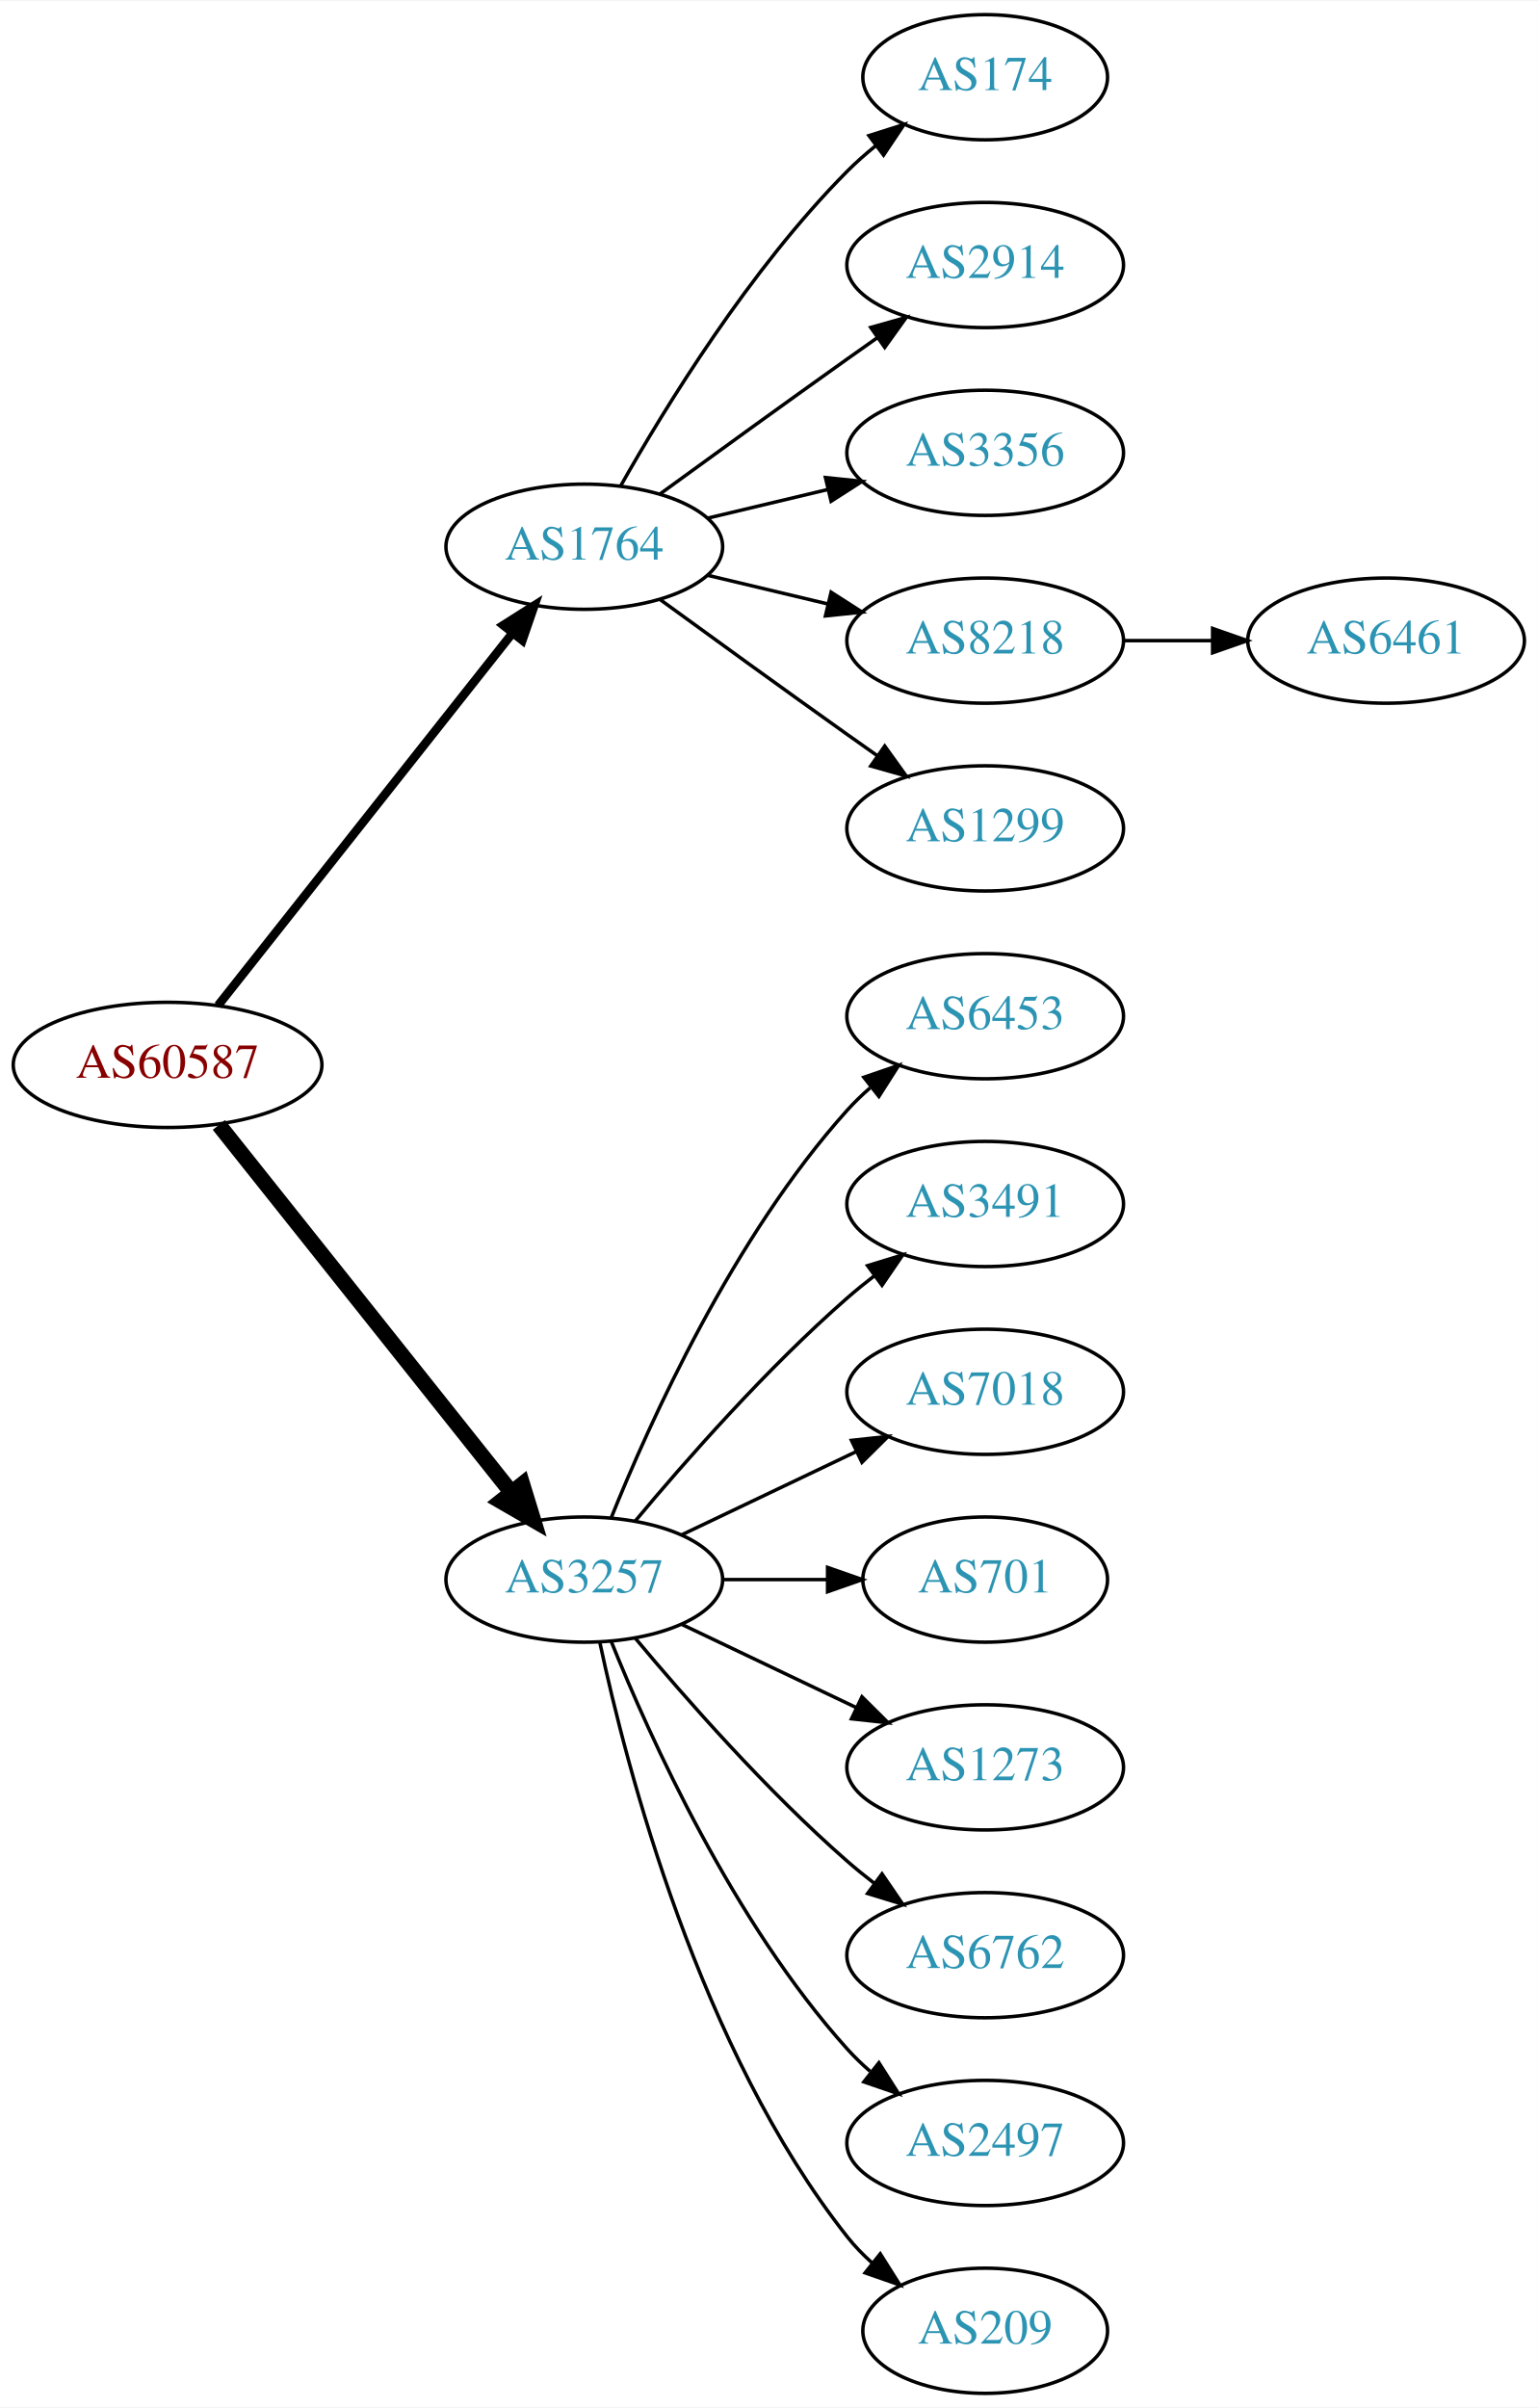
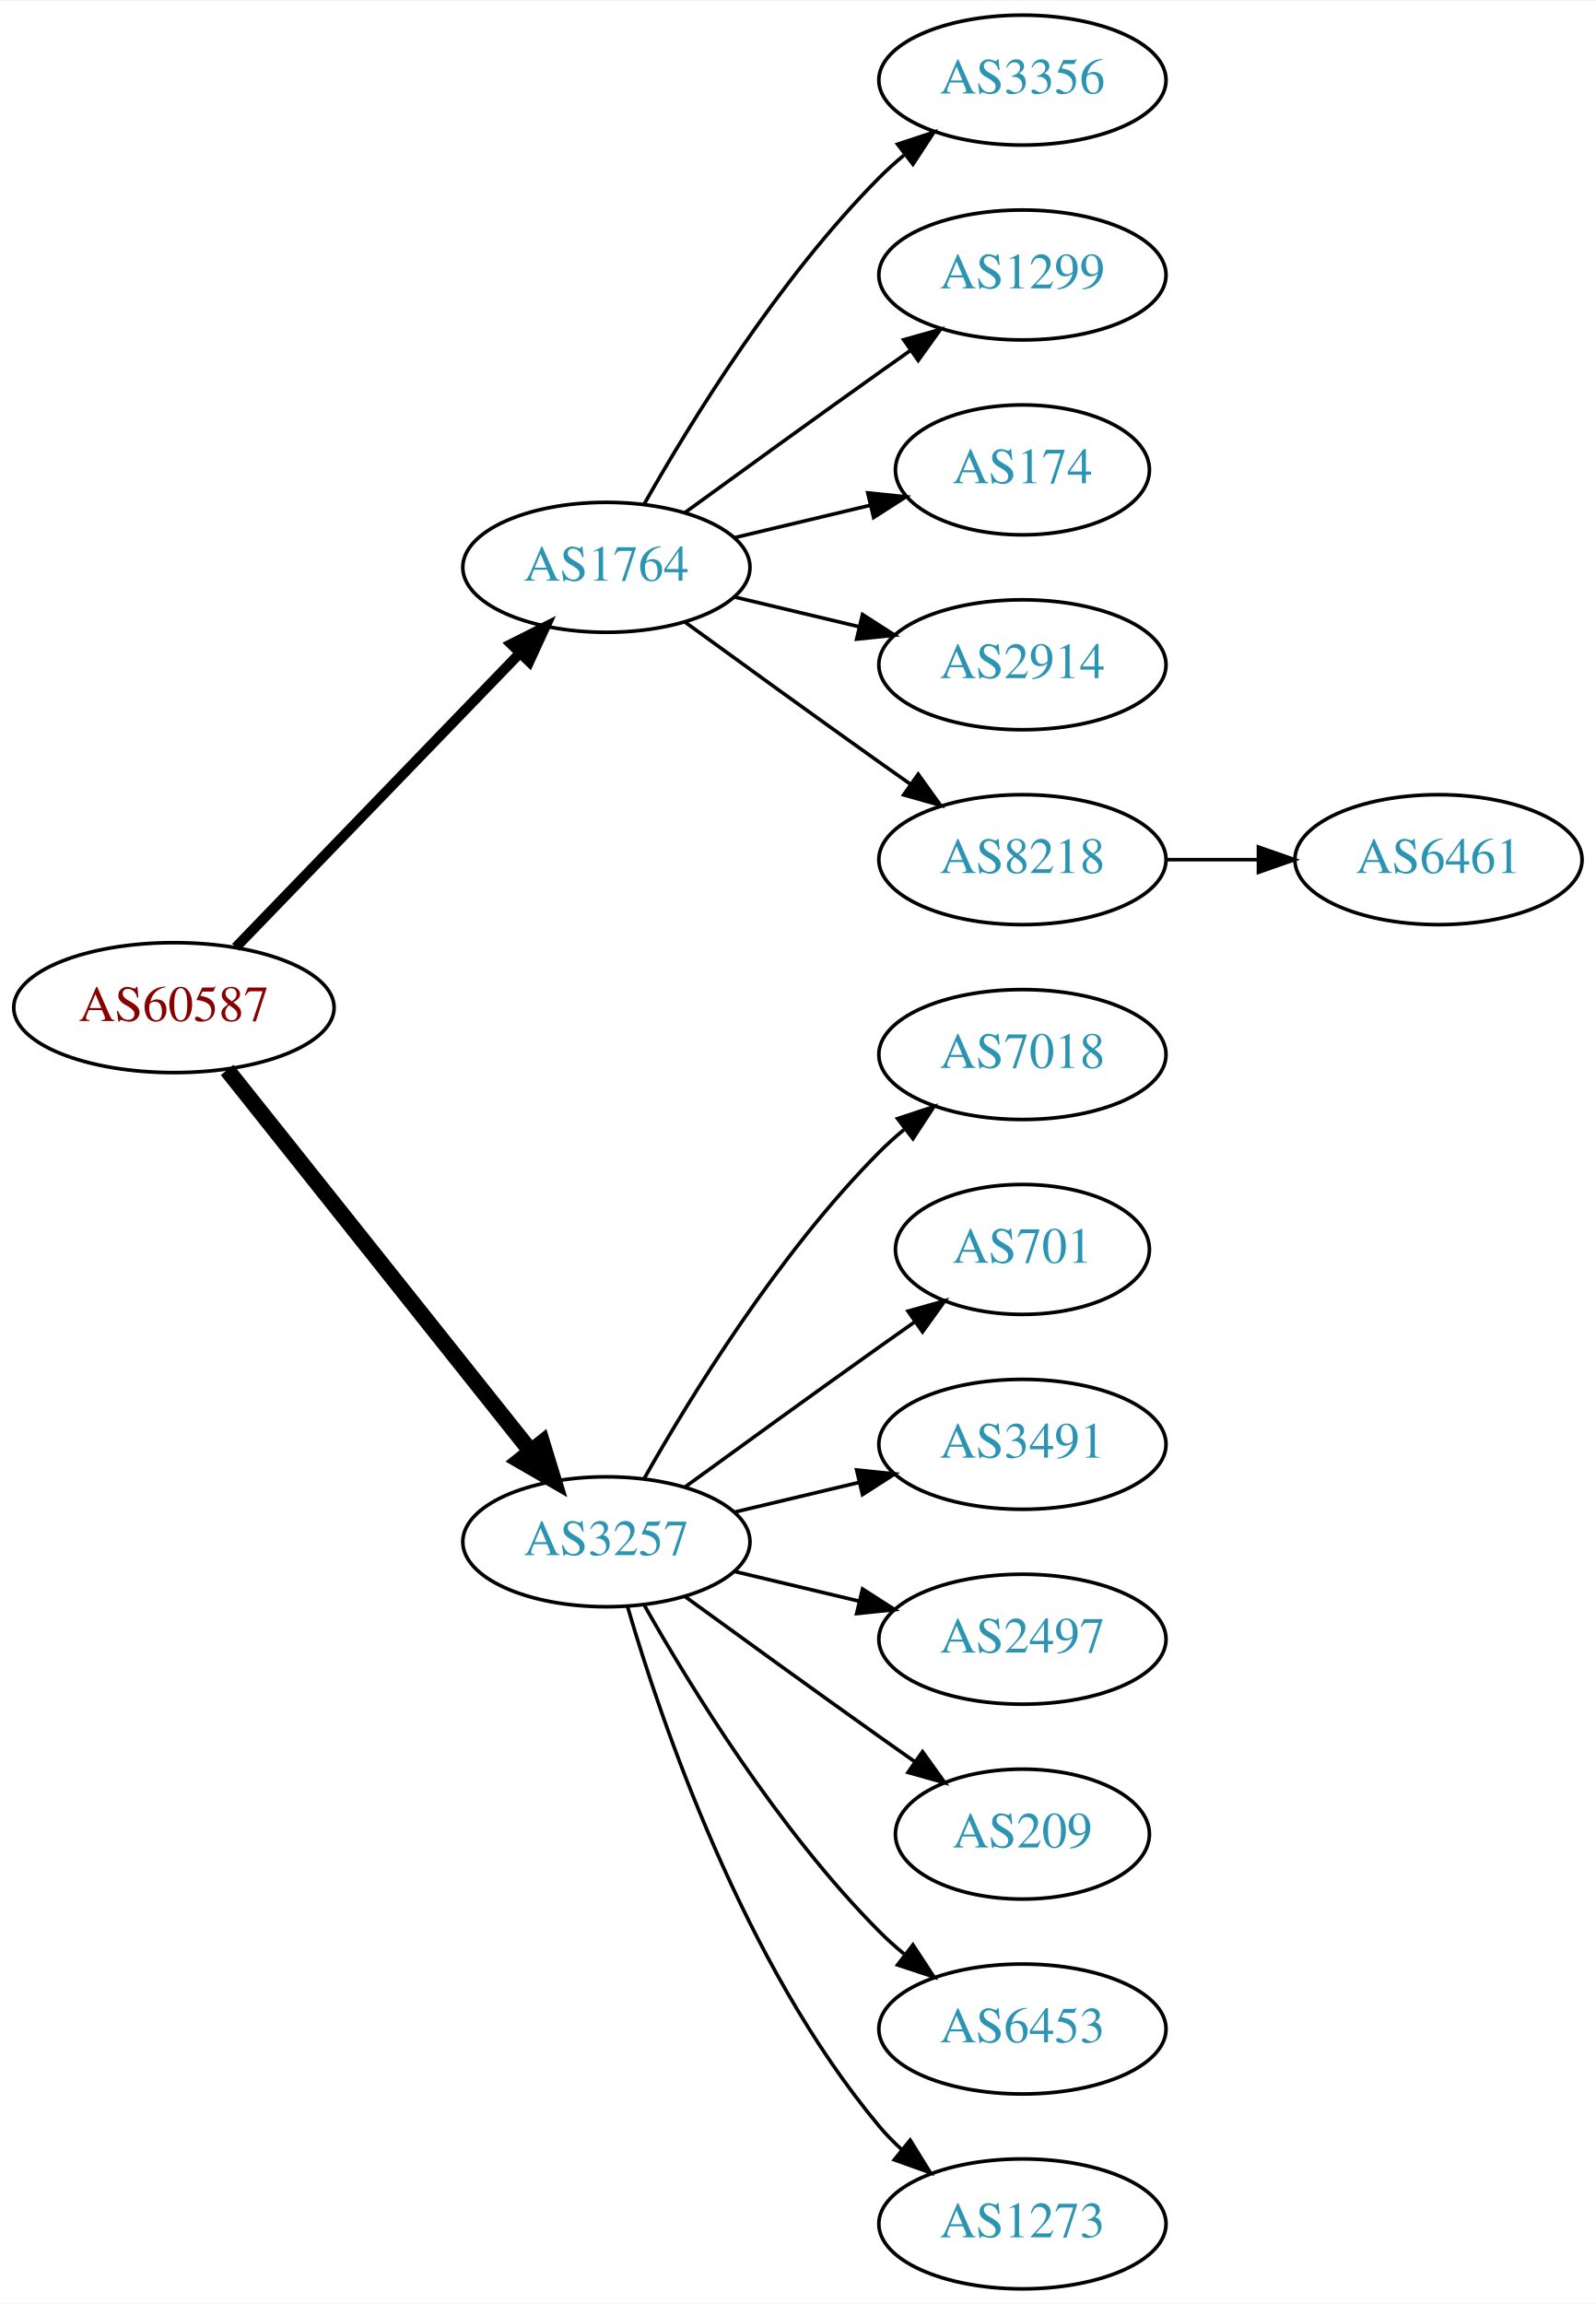
- <svg xmlns="http://www.w3.org/2000/svg" xmlns:xlink="http://www.w3.org/1999/xlink" width="442pt" height="692pt" viewBox="0.00 0.00 442.27 692.00">
-   <g id="graph0" class="graph" transform="scale(1 1) rotate(0) translate(4 688)">
-     <polygon fill="white" stroke="none" points="-4,4 -4,-688 438.271,-688 438.271,4 -4,4" />
+ <svg xmlns="http://www.w3.org/2000/svg" xmlns:xlink="http://www.w3.org/1999/xlink" width="442pt" height="638pt" viewBox="0.00 0.00 442.27 638.00">
+   <g id="graph0" class="graph" transform="scale(1 1) rotate(0) translate(4 634)">
+     <polygon fill="white" stroke="none" points="-4,4 -4,-634 438.271,-634 438.271,4 -4,4" />
    <g id="node1" class="node">
      <g id="a_node1">
        <a xlink:href="/asn/60587" xlink:title="AS60587 ~ XINON GmbH [AT]">
-           <ellipse fill="#ffffff" stroke="black" cx="44.196" cy="-382" rx="44.393" ry="18" />
-           <text text-anchor="middle" x="44.196" y="-378.3" font-family="Times,serif" font-size="14.00" fill="#880000">AS60587</text>
+           <ellipse fill="#ffffff" stroke="black" cx="44.196" cy="-355" rx="44.393" ry="18" />
+           <text text-anchor="middle" x="44.196" y="-351.3" font-family="Times,serif" font-size="14.00" fill="#880000">AS60587</text>
        </a>
      </g>
    </g>
    <g id="node2" class="node">
      <g id="a_node2">
        <a xlink:href="/asn/1764" xlink:title="AS1764 ~ NEXTLAYER-AS [AT]">
-           <ellipse fill="#ffffff" stroke="black" cx="164.039" cy="-531" rx="39.794" ry="18" />
-           <text text-anchor="middle" x="164.039" y="-527.3" font-family="Times,serif" font-size="14.00" fill="#2c94b3">AS1764</text>
+           <ellipse fill="#ffffff" stroke="black" cx="164.039" cy="-477" rx="39.794" ry="18" />
+           <text text-anchor="middle" x="164.039" y="-473.3" font-family="Times,serif" font-size="14.00" fill="#2c94b3">AS1764</text>
        </a>
      </g>
    </g>
    <g id="edge1" class="edge">
-       <path fill="none" stroke="black" stroke-width="2.5" d="M58.714,-399.092C79.492,-425.364 119.383,-475.802 143.365,-506.125" />
-       <polygon fill="black" stroke="black" stroke-width="2.5" points="140.73,-508.435 149.678,-514.107 146.22,-504.093 140.73,-508.435" />
+       <path fill="none" stroke="black" stroke-width="2.812" d="M61.334,-371.708C81.697,-392.789 116.851,-429.183 140.026,-453.175" />
+       <polygon fill="black" stroke="black" stroke-width="2.812" points="137.63,-455.733 147.095,-460.494 142.665,-450.87 137.63,-455.733" />
    </g>
    <g id="node3" class="node">
      <g id="a_node3">
        <a xlink:href="/asn/3257" xlink:title="AS3257 ~ GTT [DE]">
-           <ellipse fill="#ffffff" stroke="black" cx="164.039" cy="-234" rx="39.794" ry="18" />
-           <text text-anchor="middle" x="164.039" y="-230.3" font-family="Times,serif" font-size="14.00" fill="#2c94b3">AS3257</text>
+           <ellipse fill="#ffffff" stroke="black" cx="164.039" cy="-207" rx="39.794" ry="18" />
+           <text text-anchor="middle" x="164.039" y="-203.3" font-family="Times,serif" font-size="14.00" fill="#2c94b3">AS3257</text>
        </a>
      </g>
    </g>
    <g id="edge2" class="edge">
-       <path fill="none" stroke="black" stroke-width="4.5" d="M58.945,-364.733C79.7,-338.666 119.146,-289.126 143.07,-259.079" />
-       <polygon fill="black" stroke="black" stroke-width="4.5" points="146.229,-261.433 149.378,-251.157 140.068,-256.528 146.229,-261.433" />
+       <path fill="none" stroke="black" stroke-width="4.5" d="M58.945,-337.733C79.7,-311.666 119.146,-262.126 143.07,-232.079" />
+       <polygon fill="black" stroke="black" stroke-width="4.5" points="146.229,-234.433 149.378,-224.157 140.068,-229.528 146.229,-234.433" />
    </g>
    <g id="node4" class="node">
      <g id="a_node4">
-         <a xlink:href="/asn/174" xlink:title="AS174 ~ Cogent Communications [US]">
-           <ellipse fill="#ffffff" stroke="black" cx="279.332" cy="-666" rx="35.194" ry="18" />
-           <text text-anchor="middle" x="279.332" y="-662.3" font-family="Times,serif" font-size="14.00" fill="#2c94b3">AS174</text>
+         <a xlink:href="/asn/3356" xlink:title="AS3356 ~ Level 3 Parent, LLC [US]">
+           <ellipse fill="#ffffff" stroke="black" cx="279.332" cy="-612" rx="39.794" ry="18" />
+           <text text-anchor="middle" x="279.332" y="-608.3" font-family="Times,serif" font-size="14.00" fill="#2c94b3">AS3356</text>
        </a>
      </g>
    </g>
    <g id="edge3" class="edge">
-       <path fill="none" stroke="black" d="M174.498,-548.49C187.28,-571.096 211.712,-610.886 239.685,-639 242.185,-641.513 244.946,-643.949 247.807,-646.261" />
-       <polygon fill="black" stroke="black" points="245.905,-649.21 256.004,-652.413 250.108,-643.611 245.905,-649.21" />
+       <path fill="none" stroke="black" d="M174.498,-494.49C187.28,-517.096 211.712,-556.886 239.685,-585 241.796,-587.121 244.092,-589.188 246.477,-591.171" />
+       <polygon fill="black" stroke="black" points="244.73,-594.242 254.793,-597.556 248.993,-588.69 244.73,-594.242" />
    </g>
    <g id="node5" class="node">
      <g id="a_node5">
-         <a xlink:href="/asn/2914" xlink:title="AS2914 ~ NTT America, Inc. [US]">
-           <ellipse fill="#ffffff" stroke="black" cx="279.332" cy="-612" rx="39.794" ry="18" />
-           <text text-anchor="middle" x="279.332" y="-608.3" font-family="Times,serif" font-size="14.00" fill="#2c94b3">AS2914</text>
+         <a xlink:href="/asn/1299" xlink:title="AS1299 ~ Telia Carrier [EU]">
+           <ellipse fill="#ffffff" stroke="black" cx="279.332" cy="-558" rx="39.794" ry="18" />
+           <text text-anchor="middle" x="279.332" y="-554.3" font-family="Times,serif" font-size="14.00" fill="#2c94b3">AS1299</text>
        </a>
      </g>
    </g>
    <g id="edge4" class="edge">
-       <path fill="none" stroke="black" d="M185.887,-546.222C200.821,-557.091 221.435,-572.025 239.685,-585 242.506,-587.005 245.449,-589.085 248.397,-591.159" />
-       <polygon fill="black" stroke="black" points="246.424,-594.05 256.621,-596.926 250.443,-588.319 246.424,-594.05" />
+       <path fill="none" stroke="black" d="M185.887,-492.222C200.821,-503.091 221.435,-518.025 239.685,-531 242.506,-533.005 245.449,-535.085 248.397,-537.159" />
+       <polygon fill="black" stroke="black" points="246.424,-540.05 256.621,-542.926 250.443,-534.319 246.424,-540.05" />
    </g>
    <g id="node6" class="node">
      <g id="a_node6">
-         <a xlink:href="/asn/3356" xlink:title="AS3356 ~ Level 3 Parent, LLC [US]">
-           <ellipse fill="#ffffff" stroke="black" cx="279.332" cy="-558" rx="39.794" ry="18" />
-           <text text-anchor="middle" x="279.332" y="-554.3" font-family="Times,serif" font-size="14.00" fill="#2c94b3">AS3356</text>
+         <a xlink:href="/asn/174" xlink:title="AS174 ~ Cogent Communications [US]">
+           <ellipse fill="#ffffff" stroke="black" cx="279.332" cy="-504" rx="35.194" ry="18" />
+           <text text-anchor="middle" x="279.332" y="-500.3" font-family="Times,serif" font-size="14.00" fill="#2c94b3">AS174</text>
        </a>
      </g>
    </g>
    <g id="edge5" class="edge">
-       <path fill="none" stroke="black" d="M199.646,-539.248C210.517,-541.838 222.671,-544.735 234.114,-547.462" />
-       <polygon fill="black" stroke="black" points="233.397,-550.889 243.936,-549.803 235.02,-544.08 233.397,-550.889" />
+       <path fill="none" stroke="black" d="M199.646,-485.248C211.44,-488.058 224.745,-491.229 237.013,-494.153" />
+       <polygon fill="black" stroke="black" points="236.479,-497.624 247.018,-496.537 238.101,-490.814 236.479,-497.624" />
    </g>
    <g id="node7" class="node">
      <g id="a_node7">
-         <a xlink:href="/asn/8218" xlink:title="AS8218 ~ legacy Neotelecoms [FR]">
-           <ellipse fill="#ffffff" stroke="black" cx="279.332" cy="-504" rx="39.794" ry="18" />
-           <text text-anchor="middle" x="279.332" y="-500.3" font-family="Times,serif" font-size="14.00" fill="#2c94b3">AS8218</text>
+         <a xlink:href="/asn/2914" xlink:title="AS2914 ~ NTT America, Inc. [US]">
+           <ellipse fill="#ffffff" stroke="black" cx="279.332" cy="-450" rx="39.794" ry="18" />
+           <text text-anchor="middle" x="279.332" y="-446.3" font-family="Times,serif" font-size="14.00" fill="#2c94b3">AS2914</text>
        </a>
      </g>
    </g>
    <g id="edge6" class="edge">
-       <path fill="none" stroke="black" d="M199.646,-522.752C210.517,-520.162 222.671,-517.265 234.114,-514.538" />
-       <polygon fill="black" stroke="black" points="235.02,-517.92 243.936,-512.197 233.397,-511.111 235.02,-517.92" />
+       <path fill="none" stroke="black" d="M199.646,-468.752C210.517,-466.162 222.671,-463.265 234.114,-460.538" />
+       <polygon fill="black" stroke="black" points="235.02,-463.92 243.936,-458.197 233.397,-457.111 235.02,-463.92" />
    </g>
    <g id="node8" class="node">
      <g id="a_node8">
-         <a xlink:href="/asn/1299" xlink:title="AS1299 ~ Telia Carrier [EU]">
-           <ellipse fill="#ffffff" stroke="black" cx="279.332" cy="-450" rx="39.794" ry="18" />
-           <text text-anchor="middle" x="279.332" y="-446.3" font-family="Times,serif" font-size="14.00" fill="#2c94b3">AS1299</text>
+         <a xlink:href="/asn/8218" xlink:title="AS8218 ~ legacy Neotelecoms [FR]">
+           <ellipse fill="#ffffff" stroke="black" cx="279.332" cy="-396" rx="39.794" ry="18" />
+           <text text-anchor="middle" x="279.332" y="-392.3" font-family="Times,serif" font-size="14.00" fill="#2c94b3">AS8218</text>
        </a>
      </g>
    </g>
    <g id="edge7" class="edge">
-       <path fill="none" stroke="black" d="M185.887,-515.778C200.821,-504.909 221.435,-489.975 239.685,-477 242.506,-474.995 245.449,-472.915 248.397,-470.841" />
-       <polygon fill="black" stroke="black" points="250.443,-473.681 256.621,-465.074 246.424,-467.95 250.443,-473.681" />
+       <path fill="none" stroke="black" d="M185.887,-461.778C200.821,-450.909 221.435,-435.975 239.685,-423 242.506,-420.995 245.449,-418.915 248.397,-416.841" />
+       <polygon fill="black" stroke="black" points="250.443,-419.681 256.621,-411.074 246.424,-413.95 250.443,-419.681" />
    </g>
    <g id="node10" class="node">
      <g id="a_node10">
-         <a xlink:href="/asn/6453" xlink:title="AS6453 ~ TATA COMMUNICATIONS (AMERICA) INC [US]">
-           <ellipse fill="#ffffff" stroke="black" cx="279.332" cy="-396" rx="39.794" ry="18" />
-           <text text-anchor="middle" x="279.332" y="-392.3" font-family="Times,serif" font-size="14.00" fill="#2c94b3">AS6453</text>
+         <a xlink:href="/asn/7018" xlink:title="AS7018 ~ AT&amp;T Services, Inc. [US]">
+           <ellipse fill="#ffffff" stroke="black" cx="279.332" cy="-342" rx="39.794" ry="18" />
+           <text text-anchor="middle" x="279.332" y="-338.3" font-family="Times,serif" font-size="14.00" fill="#2c94b3">AS7018</text>
        </a>
      </g>
    </g>
    <g id="edge9" class="edge">
-       <path fill="none" stroke="black" d="M171.786,-251.787C182.837,-279.243 206.891,-332.578 239.685,-369 241.688,-371.224 243.906,-373.363 246.239,-375.397" />
-       <polygon fill="black" stroke="black" points="244.437,-378.433 254.458,-381.873 248.769,-372.935 244.437,-378.433" />
+       <path fill="none" stroke="black" d="M174.498,-224.49C187.28,-247.096 211.712,-286.886 239.685,-315 241.796,-317.121 244.092,-319.188 246.477,-321.171" />
+       <polygon fill="black" stroke="black" points="244.73,-324.242 254.793,-327.556 248.993,-318.69 244.73,-324.242" />
    </g>
    <g id="node11" class="node">
      <g id="a_node11">
-         <a xlink:href="/asn/3491" xlink:title="AS3491 ~ PCCW Global, Inc. [US]">
-           <ellipse fill="#ffffff" stroke="black" cx="279.332" cy="-342" rx="39.794" ry="18" />
-           <text text-anchor="middle" x="279.332" y="-338.3" font-family="Times,serif" font-size="14.00" fill="#2c94b3">AS3491</text>
+         <a xlink:href="/asn/701" xlink:title="AS701 ~ UUNET [US]">
+           <ellipse fill="#ffffff" stroke="black" cx="279.332" cy="-288" rx="35.194" ry="18" />
+           <text text-anchor="middle" x="279.332" y="-284.3" font-family="Times,serif" font-size="14.00" fill="#2c94b3">AS701</text>
        </a>
      </g>
    </g>
    <g id="edge10" class="edge">
-       <path fill="none" stroke="black" d="M178.669,-250.817C192.951,-267.929 216.498,-294.745 239.685,-315 242.151,-317.154 244.789,-319.294 247.487,-321.372" />
-       <polygon fill="black" stroke="black" points="245.512,-324.264 255.641,-327.37 249.66,-318.625 245.512,-324.264" />
+       <path fill="none" stroke="black" d="M185.887,-222.222C200.821,-233.091 221.435,-248.025 239.685,-261 242.895,-263.282 246.264,-265.661 249.619,-268.018" />
+       <polygon fill="black" stroke="black" points="247.631,-270.899 257.83,-273.77 251.647,-265.166 247.631,-270.899" />
    </g>
    <g id="node12" class="node">
      <g id="a_node12">
-         <a xlink:href="/asn/7018" xlink:title="AS7018 ~ AT&amp;T Services, Inc. [US]">
-           <ellipse fill="#ffffff" stroke="black" cx="279.332" cy="-288" rx="39.794" ry="18" />
-           <text text-anchor="middle" x="279.332" y="-284.3" font-family="Times,serif" font-size="14.00" fill="#2c94b3">AS7018</text>
+         <a xlink:href="/asn/3491" xlink:title="AS3491 ~ PCCW Global, Inc. [US]">
+           <ellipse fill="#ffffff" stroke="black" cx="279.332" cy="-234" rx="39.794" ry="18" />
+           <text text-anchor="middle" x="279.332" y="-230.3" font-family="Times,serif" font-size="14.00" fill="#2c94b3">AS3491</text>
        </a>
      </g>
    </g>
    <g id="edge11" class="edge">
-       <path fill="none" stroke="black" d="M192.175,-246.934C207.169,-254.081 225.99,-263.052 242.213,-270.785" />
-       <polygon fill="black" stroke="black" points="240.884,-274.028 251.417,-275.171 243.895,-267.709 240.884,-274.028" />
+       <path fill="none" stroke="black" d="M199.646,-215.248C210.517,-217.838 222.671,-220.735 234.114,-223.462" />
+       <polygon fill="black" stroke="black" points="233.397,-226.889 243.936,-225.803 235.02,-220.08 233.397,-226.889" />
    </g>
    <g id="node13" class="node">
      <g id="a_node13">
-         <a xlink:href="/asn/701" xlink:title="AS701 ~ UUNET [US]">
-           <ellipse fill="#ffffff" stroke="black" cx="279.332" cy="-234" rx="35.194" ry="18" />
-           <text text-anchor="middle" x="279.332" y="-230.3" font-family="Times,serif" font-size="14.00" fill="#2c94b3">AS701</text>
+         <a xlink:href="/asn/2497" xlink:title="AS2497 ~ Internet Initiative Japan Inc. [JP]">
+           <ellipse fill="#ffffff" stroke="black" cx="279.332" cy="-180" rx="39.794" ry="18" />
+           <text text-anchor="middle" x="279.332" y="-176.3" font-family="Times,serif" font-size="14.00" fill="#2c94b3">AS2497</text>
        </a>
      </g>
    </g>
    <g id="edge12" class="edge">
-       <path fill="none" stroke="black" d="M203.711,-234C213.416,-234 223.907,-234 233.87,-234" />
-       <polygon fill="black" stroke="black" points="234.006,-237.5 244.006,-234 234.006,-230.5 234.006,-237.5" />
+       <path fill="none" stroke="black" d="M199.646,-198.752C210.517,-196.162 222.671,-193.265 234.114,-190.538" />
+       <polygon fill="black" stroke="black" points="235.02,-193.92 243.936,-188.197 233.397,-187.111 235.02,-193.92" />
    </g>
    <g id="node14" class="node">
      <g id="a_node14">
-         <a xlink:href="/asn/1273" xlink:title="AS1273 ~ Vodafone Group PLC [EU]">
-           <ellipse fill="#ffffff" stroke="black" cx="279.332" cy="-180" rx="39.794" ry="18" />
-           <text text-anchor="middle" x="279.332" y="-176.3" font-family="Times,serif" font-size="14.00" fill="#2c94b3">AS1273</text>
+         <a xlink:href="/asn/209" xlink:title="AS209 ~ CenturyLink Communications, LLC [US]">
+           <ellipse fill="#ffffff" stroke="black" cx="279.332" cy="-126" rx="35.194" ry="18" />
+           <text text-anchor="middle" x="279.332" y="-122.3" font-family="Times,serif" font-size="14.00" fill="#2c94b3">AS209</text>
        </a>
      </g>
    </g>
    <g id="edge13" class="edge">
-       <path fill="none" stroke="black" d="M192.175,-221.066C207.169,-213.919 225.99,-204.948 242.213,-197.215" />
-       <polygon fill="black" stroke="black" points="243.895,-200.291 251.417,-192.829 240.884,-193.972 243.895,-200.291" />
+       <path fill="none" stroke="black" d="M185.887,-191.778C200.821,-180.909 221.435,-165.975 239.685,-153 242.895,-150.718 246.264,-148.339 249.619,-145.982" />
+       <polygon fill="black" stroke="black" points="251.647,-148.834 257.83,-140.23 247.631,-143.101 251.647,-148.834" />
    </g>
    <g id="node15" class="node">
      <g id="a_node15">
-         <a xlink:href="/asn/6762" xlink:title="AS6762 ~ TELECOM ITALIA SPARKLE S.p.A. [IT]">
-           <ellipse fill="#ffffff" stroke="black" cx="279.332" cy="-126" rx="39.794" ry="18" />
-           <text text-anchor="middle" x="279.332" y="-122.3" font-family="Times,serif" font-size="14.00" fill="#2c94b3">AS6762</text>
+         <a xlink:href="/asn/6453" xlink:title="AS6453 ~ TATA COMMUNICATIONS (AMERICA) INC [US]">
+           <ellipse fill="#ffffff" stroke="black" cx="279.332" cy="-72" rx="39.794" ry="18" />
+           <text text-anchor="middle" x="279.332" y="-68.3" font-family="Times,serif" font-size="14.00" fill="#2c94b3">AS6453</text>
        </a>
      </g>
    </g>
    <g id="edge14" class="edge">
-       <path fill="none" stroke="black" d="M178.669,-217.183C192.951,-200.071 216.498,-173.255 239.685,-153 242.151,-150.846 244.789,-148.706 247.487,-146.628" />
-       <polygon fill="black" stroke="black" points="249.66,-149.375 255.641,-140.63 245.512,-143.736 249.66,-149.375" />
+       <path fill="none" stroke="black" d="M174.498,-189.51C187.28,-166.904 211.712,-127.114 239.685,-99 241.796,-96.879 244.092,-94.812 246.477,-92.829" />
+       <polygon fill="black" stroke="black" points="248.993,-95.31 254.793,-86.444 244.73,-89.758 248.993,-95.31" />
    </g>
    <g id="node16" class="node">
      <g id="a_node16">
-         <a xlink:href="/asn/2497" xlink:title="AS2497 ~ Internet Initiative Japan Inc. [JP]">
-           <ellipse fill="#ffffff" stroke="black" cx="279.332" cy="-72" rx="39.794" ry="18" />
-           <text text-anchor="middle" x="279.332" y="-68.3" font-family="Times,serif" font-size="14.00" fill="#2c94b3">AS2497</text>
+         <a xlink:href="/asn/1273" xlink:title="AS1273 ~ Vodafone Group PLC [EU]">
+           <ellipse fill="#ffffff" stroke="black" cx="279.332" cy="-18" rx="39.794" ry="18" />
+           <text text-anchor="middle" x="279.332" y="-14.3" font-family="Times,serif" font-size="14.00" fill="#2c94b3">AS1273</text>
        </a>
      </g>
    </g>
    <g id="edge15" class="edge">
-       <path fill="none" stroke="black" d="M171.786,-216.213C182.837,-188.757 206.891,-135.422 239.685,-99 241.688,-96.776 243.906,-94.637 246.239,-92.603" />
-       <polygon fill="black" stroke="black" points="248.769,-95.065 254.458,-86.127 244.437,-89.567 248.769,-95.065" />
-     </g>
-     <g id="node17" class="node">
-       <g id="a_node17">
-         <a xlink:href="/asn/209" xlink:title="AS209 ~ CenturyLink Communications, LLC [US]">
-           <ellipse fill="#ffffff" stroke="black" cx="279.332" cy="-18" rx="35.194" ry="18" />
-           <text text-anchor="middle" x="279.332" y="-14.3" font-family="Times,serif" font-size="14.00" fill="#2c94b3">AS209</text>
-         </a>
-       </g>
-     </g>
-     <g id="edge16" class="edge">
-       <path fill="none" stroke="black" d="M168.529,-215.84C176.16,-179.97 197.152,-98.845 239.685,-45 241.765,-42.367 244.17,-39.884 246.743,-37.572" />
-       <polygon fill="black" stroke="black" points="249.154,-40.127 254.806,-31.165 244.799,-34.646 249.154,-40.127" />
+       <path fill="none" stroke="black" d="M169.913,-188.998C179.227,-157.156 202.043,-90.019 239.685,-45 241.555,-42.763 243.654,-40.626 245.88,-38.604" />
+       <polygon fill="black" stroke="black" points="248.227,-41.208 253.799,-32.196 243.823,-35.766 248.227,-41.208" />
    </g>
    <g id="node9" class="node">
      <g id="a_node9">
        <a xlink:href="/asn/6461" xlink:title="AS6461 ~ Zayo Bandwidth [US]">
-           <ellipse fill="#ffffff" stroke="black" cx="394.625" cy="-504" rx="39.794" ry="18" />
-           <text text-anchor="middle" x="394.625" y="-500.3" font-family="Times,serif" font-size="14.00" fill="#2c94b3">AS6461</text>
+           <ellipse fill="#ffffff" stroke="black" cx="394.625" cy="-396" rx="39.794" ry="18" />
+           <text text-anchor="middle" x="394.625" y="-392.3" font-family="Times,serif" font-size="14.00" fill="#2c94b3">AS6461</text>
        </a>
      </g>
    </g>
    <g id="edge8" class="edge">
-       <path fill="none" stroke="black" d="M319.004,-504C327.207,-504 335.971,-504 344.503,-504" />
-       <polygon fill="black" stroke="black" points="344.742,-507.5 354.742,-504 344.742,-500.5 344.742,-507.5" />
+       <path fill="none" stroke="black" d="M319.004,-396C327.207,-396 335.971,-396 344.503,-396" />
+       <polygon fill="black" stroke="black" points="344.742,-399.5 354.742,-396 344.742,-392.5 344.742,-399.5" />
    </g>
  </g>
</svg>
